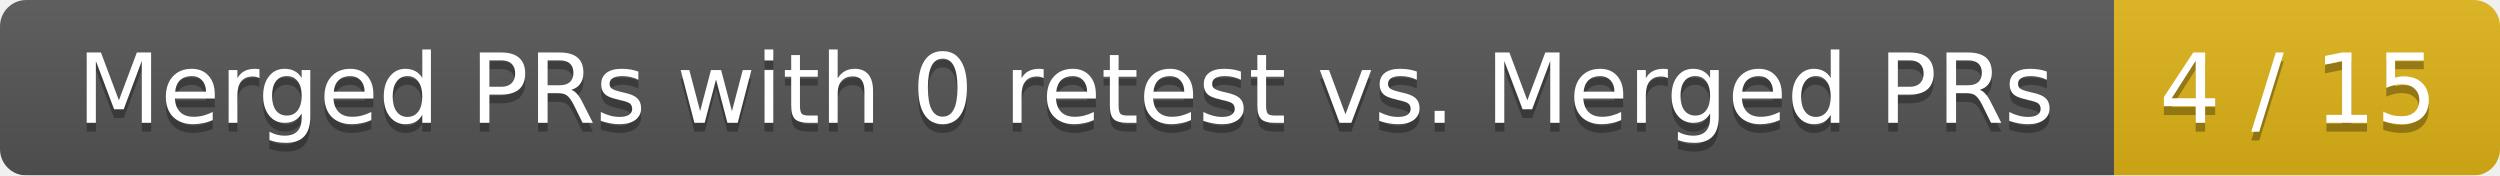
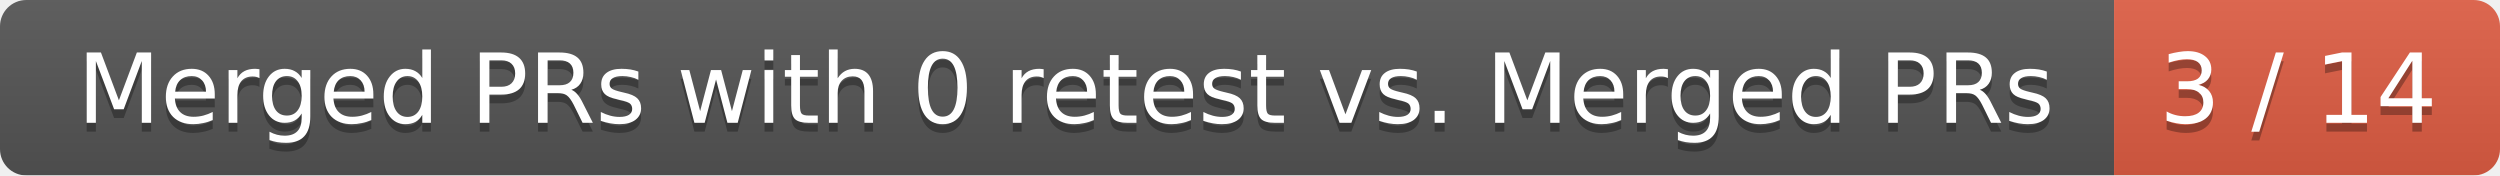
<svg xmlns="http://www.w3.org/2000/svg" width="285" height="20">
  <linearGradient id="smooth" x2="0" y2="100%">
    <stop offset="0" stop-color="#bbb" stop-opacity=".1" />
    <stop offset="1" stop-opacity=".1" />
  </linearGradient>
  <mask id="round">
    <rect width="285" height="20" rx="3" fill="#fff" />
  </mask>
  <g mask="url(#round)">
    <rect width="241" height="20" fill="#555" />
-     <rect x="241" width="44" height="20" fill="#dfb317" />
+     <rect x="241" width="44" height="20" fill="#e05d44" />
    <rect width="285" height="20" fill="url(#smooth)" />
  </g>
  <g fill="#fff" text-anchor="middle" font-family="DejaVu Sans,Verdana,Geneva,sans-serif" font-size="11">
    <text x="121.5" y="15" fill="#010101" fill-opacity=".3">Merged PRs with 0 retest vs. Merged PRs</text>
    <text x="121.5" y="14">Merged PRs with 0 retest vs. Merged PRs</text>
-     <text x="262" y="15" fill="#010101" fill-opacity=".3">4 / 15</text>
-     <text x="262" y="14">4 / 15</text>
+     <text x="262" y="15" fill="#010101" fill-opacity=".3">3 / 14</text>
+     <text x="262" y="14">3 / 14</text>
  </g>
</svg>
